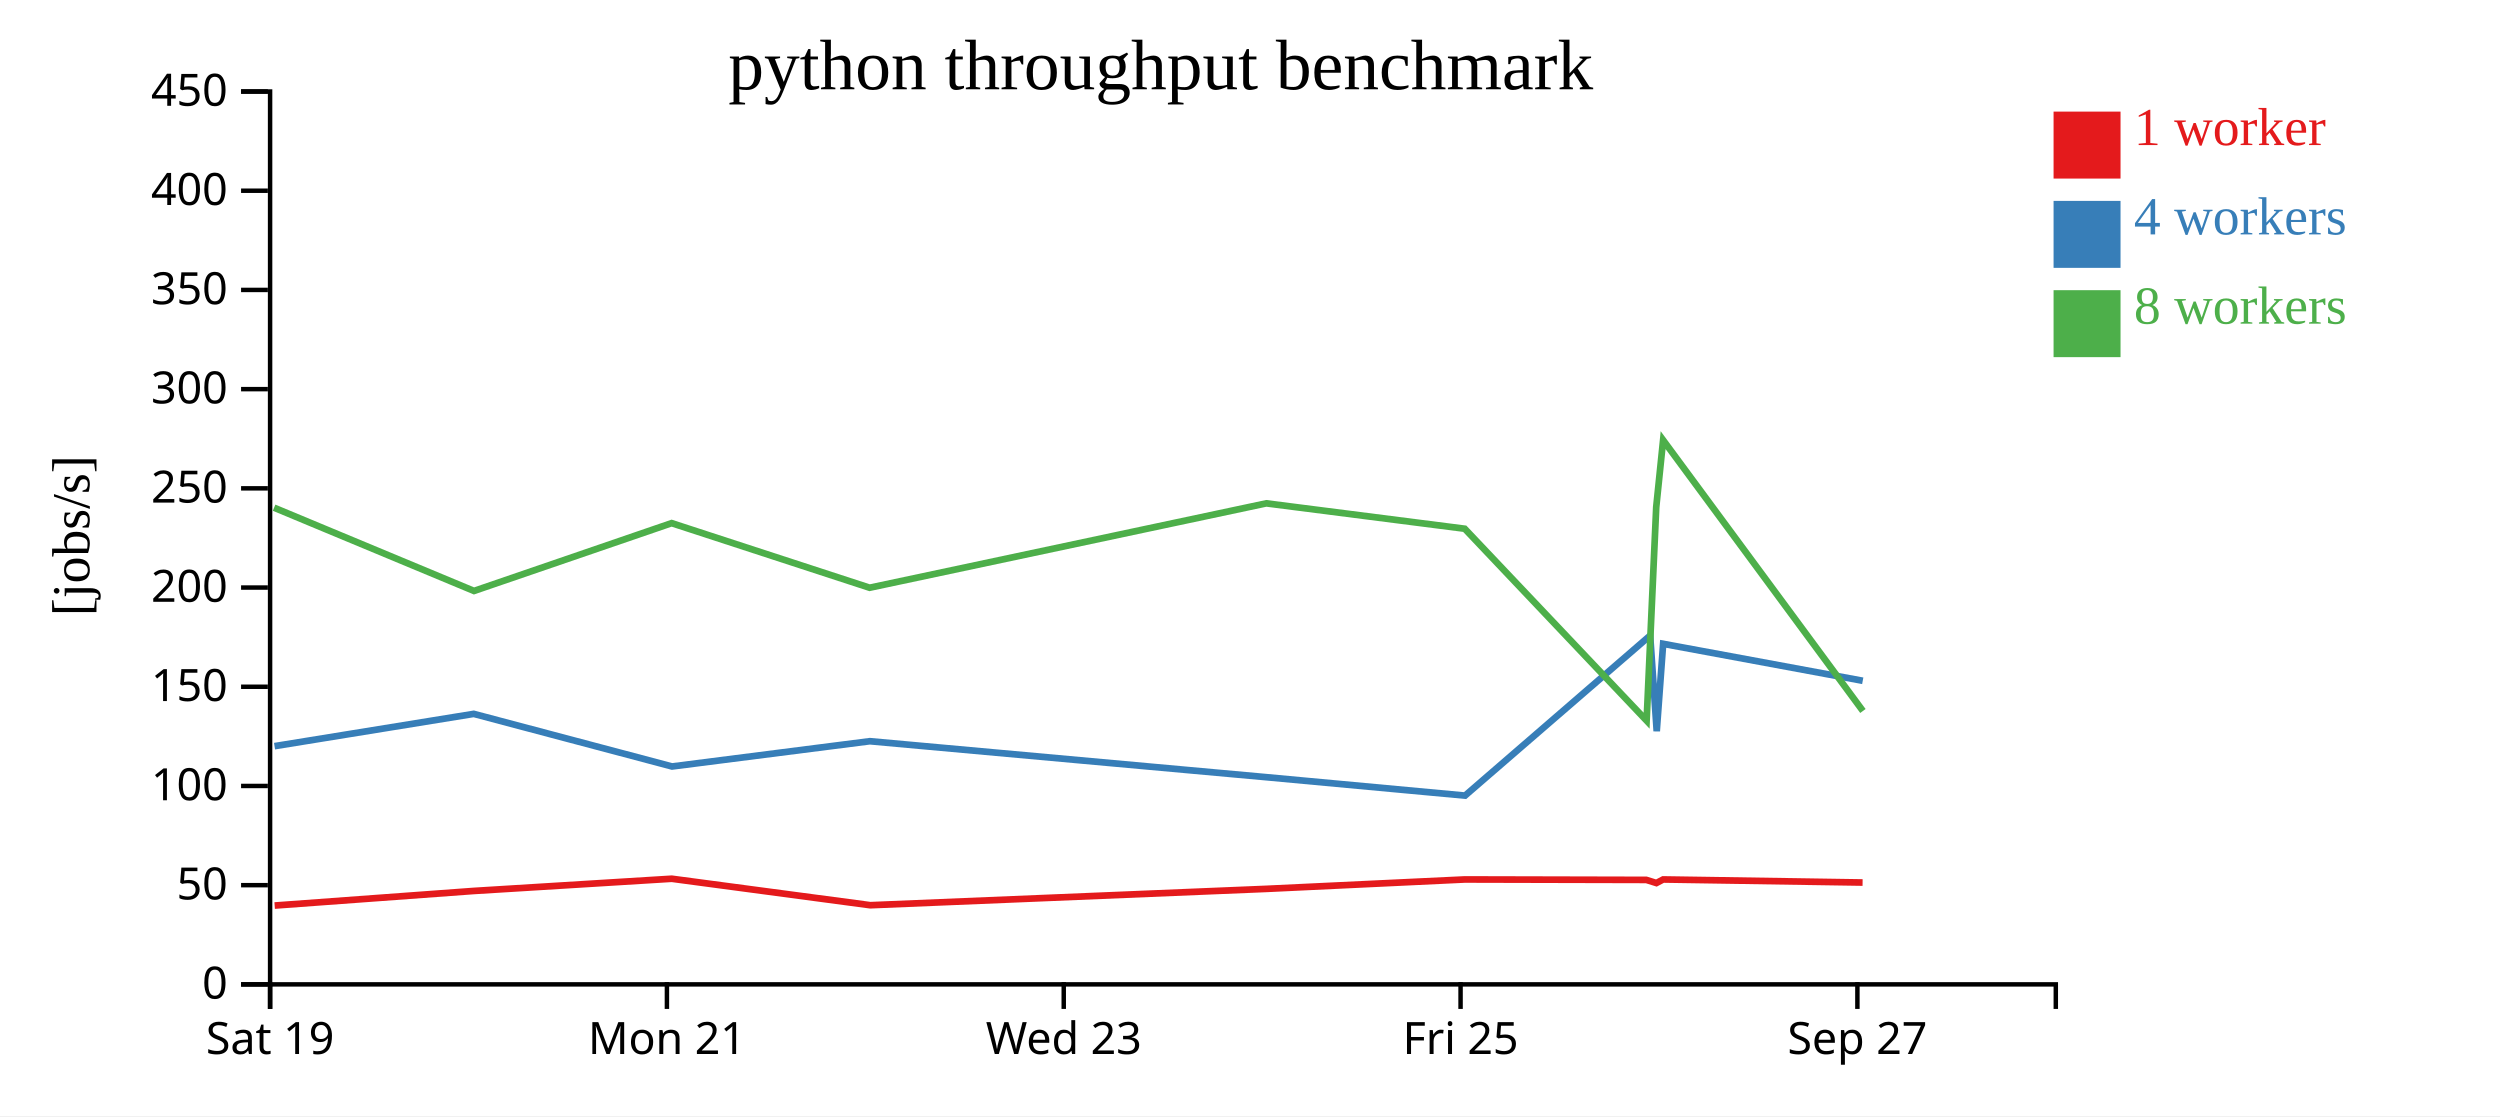
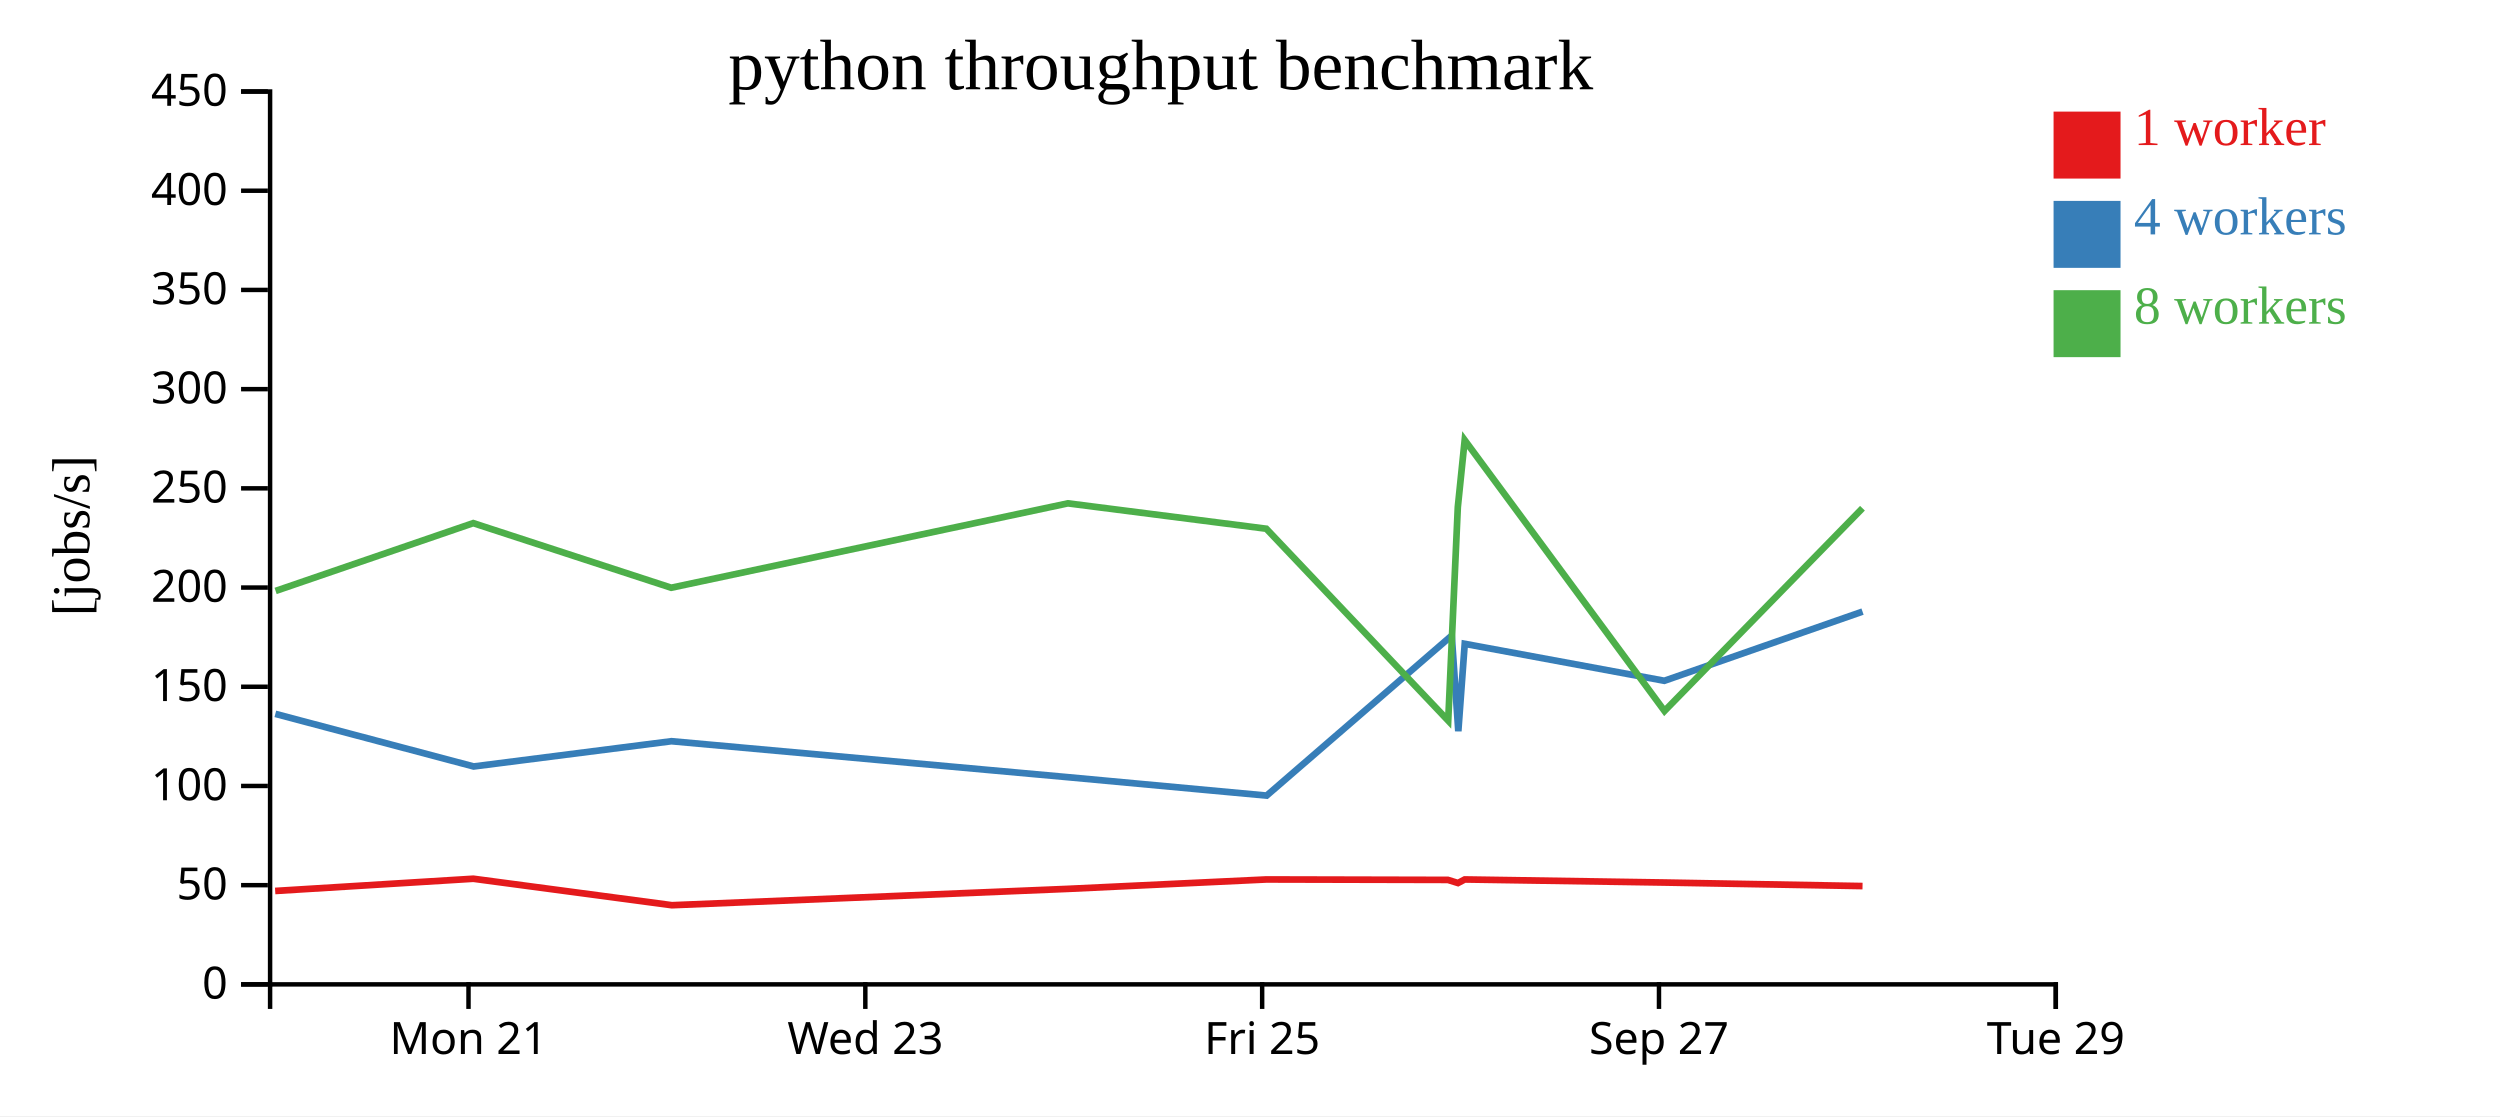
<svg xmlns="http://www.w3.org/2000/svg" width="560" height="250">
  <rect width="100%" height="100%" fill="white" />
  <g transform="translate(60,20)">
    <g transform="translate(0,200)" fill="none" font-size="10" font-family="sans-serif" text-anchor="middle">
      <path class="domain" stroke="currentColor" d="M0.5,6V0.5H400.5V6" />
-       <g class="tick" opacity="1" transform="translate(0.5,0)">
-         <line stroke="currentColor" y2="6" />
-         <text fill="currentColor" y="9" dy="0.71em">Sat 19</text>
-       </g>
-       <g class="tick" opacity="1" transform="translate(89.38889,0)">
+       <g class="tick" opacity="1" transform="translate(44.94444,0)">
        <line stroke="currentColor" y2="6" />
        <text fill="currentColor" y="9" dy="0.71em">Mon 21</text>
      </g>
-       <g class="tick" opacity="1" transform="translate(178.2778,0)">
+       <g class="tick" opacity="1" transform="translate(133.8333,0)">
        <line stroke="currentColor" y2="6" />
        <text fill="currentColor" y="9" dy="0.71em">Wed 23</text>
      </g>
-       <g class="tick" opacity="1" transform="translate(267.1667,0)">
+       <g class="tick" opacity="1" transform="translate(222.7222,0)">
        <line stroke="currentColor" y2="6" />
        <text fill="currentColor" y="9" dy="0.71em">Fri 25</text>
      </g>
-       <g class="tick" opacity="1" transform="translate(356.0556,0)">
+       <g class="tick" opacity="1" transform="translate(311.6111,0)">
        <line stroke="currentColor" y2="6" />
        <text fill="currentColor" y="9" dy="0.71em">Sep 27</text>
+       </g>
+       <g class="tick" opacity="1" transform="translate(400.5,0)">
+         <line stroke="currentColor" y2="6" />
+         <text fill="currentColor" y="9" dy="0.71em">Tue 29</text>
      </g>
    </g>
    <g fill="none" font-size="10" font-family="sans-serif" text-anchor="end">
      <path class="domain" stroke="currentColor" d="M-6,200.5H0.5V0.5H-6" />
      <g class="tick" opacity="1" transform="translate(0,200.5)">
        <line stroke="currentColor" x2="-6" />
        <text fill="currentColor" x="-9" dy="0.32em">0</text>
      </g>
      <g class="tick" opacity="1" transform="translate(0,178.2778)">
        <line stroke="currentColor" x2="-6" />
        <text fill="currentColor" x="-9" dy="0.32em">50</text>
      </g>
      <g class="tick" opacity="1" transform="translate(0,156.0556)">
        <line stroke="currentColor" x2="-6" />
        <text fill="currentColor" x="-9" dy="0.32em">100</text>
      </g>
      <g class="tick" opacity="1" transform="translate(0,133.8333)">
        <line stroke="currentColor" x2="-6" />
        <text fill="currentColor" x="-9" dy="0.32em">150</text>
      </g>
      <g class="tick" opacity="1" transform="translate(0,111.6111)">
        <line stroke="currentColor" x2="-6" />
        <text fill="currentColor" x="-9" dy="0.32em">200</text>
      </g>
      <g class="tick" opacity="1" transform="translate(0,89.38889)">
        <line stroke="currentColor" x2="-6" />
        <text fill="currentColor" x="-9" dy="0.32em">250</text>
      </g>
      <g class="tick" opacity="1" transform="translate(0,67.16667)">
        <line stroke="currentColor" x2="-6" />
        <text fill="currentColor" x="-9" dy="0.32em">300</text>
      </g>
      <g class="tick" opacity="1" transform="translate(0,44.94444)">
        <line stroke="currentColor" x2="-6" />
        <text fill="currentColor" x="-9" dy="0.32em">350</text>
      </g>
      <g class="tick" opacity="1" transform="translate(0,22.72222)">
        <line stroke="currentColor" x2="-6" />
        <text fill="currentColor" x="-9" dy="0.32em">400</text>
      </g>
      <g class="tick" opacity="1" transform="translate(0,0.5)">
        <line stroke="currentColor" x2="-6" />
        <text fill="currentColor" x="-9" dy="0.32em">450</text>
      </g>
    </g>
    <text text-anchor="middle" style="font-size: 12px" transform="rotate(-90)" y="-40" x="-100">[jobs/s]</text>
    <text text-anchor="middle" style="font-size: 16px" y="0" x="200">python throughput benchmark</text>
-     <path class="line" fill="none" stroke="#e41a1c" stroke-width="1.5" d="M1.522,182.843L46.081,179.575L90.469,176.837L134.948,182.769L223.687,179.105L268.119,176.998L308.777,177.098L311.032,177.798L312.545,176.998L357.22,177.686" />
-     <path class="line" fill="none" stroke="#377eb8" stroke-width="1.5" d="M1.494,147.14L46.117,139.907L90.537,151.691L134.844,146.032L223.711,154.096L268.171,158.216L309.636,122.363L311.107,143.789L312.545,124.217L357.256,132.496" />
-     <path class="line" fill="none" stroke="#4daf4a" stroke-width="1.5" d="M1.396,93.724L46.179,112.373L90.445,97.183L134.793,111.653L223.648,92.75L268.097,98.436L308.842,141.433L310.995,93.589L312.538,78.589L357.293,139.261" />
+     <path class="line" fill="none" stroke="#e41a1c" stroke-width="1.5" d="M1.636,179.575L46.024,176.837L90.504,182.769L179.242,179.105L223.675,176.998L264.333,177.098L266.588,177.798L268.101,176.998L312.776,177.686L357.208,178.479" />
+     <path class="line" fill="none" stroke="#377eb8" stroke-width="1.5" d="M1.672,139.907L46.093,151.691L90.399,146.032L179.267,154.096L223.727,158.216L265.192,122.363L266.662,143.789L268.101,124.217L312.811,132.496L357.206,116.999" />
+     <path class="line" fill="none" stroke="#4daf4a" stroke-width="1.5" d="M1.735,112.373L46.001,97.183L90.349,111.653L179.204,92.75L223.652,98.436L264.398,141.433L266.55,93.589L268.093,78.589L312.848,139.261L357.194,93.843" />
    <rect class="dot" x="400" y="5" width="15" height="15" style="fill: #e41a1c;" />
    <rect class="dot" x="400" y="25" width="15" height="15" style="fill: #377eb8;" />
    <rect class="dot" x="400" y="45" width="15" height="15" style="fill: #4daf4a;" />
    <text class="label" x="418" y="12.5" style="fill: #e41a1c; alignment-baseline: middle;" text-anchor="left">1 worker</text>
    <text class="label" x="418" y="32.5" style="fill: #377eb8; alignment-baseline: middle;" text-anchor="left">4 workers</text>
    <text class="label" x="418" y="52.5" style="fill: #4daf4a; alignment-baseline: middle;" text-anchor="left">8 workers</text>
  </g>
</svg>
